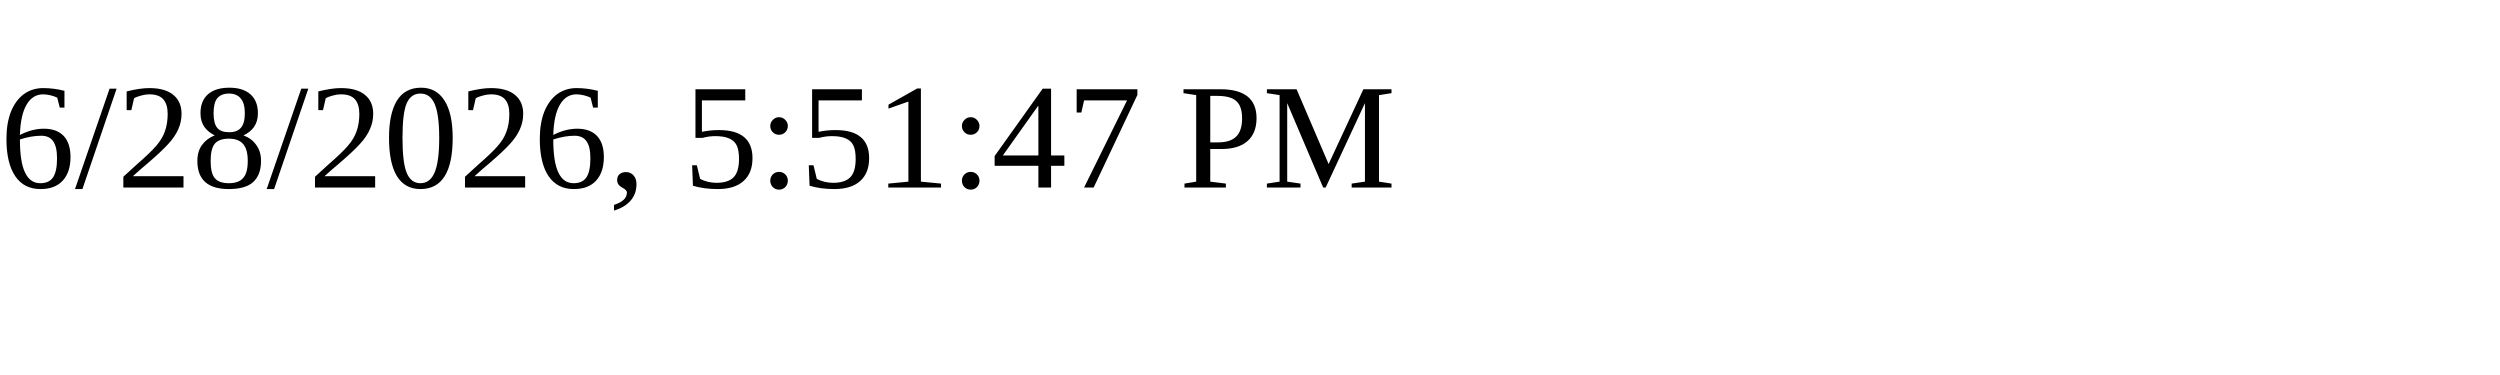
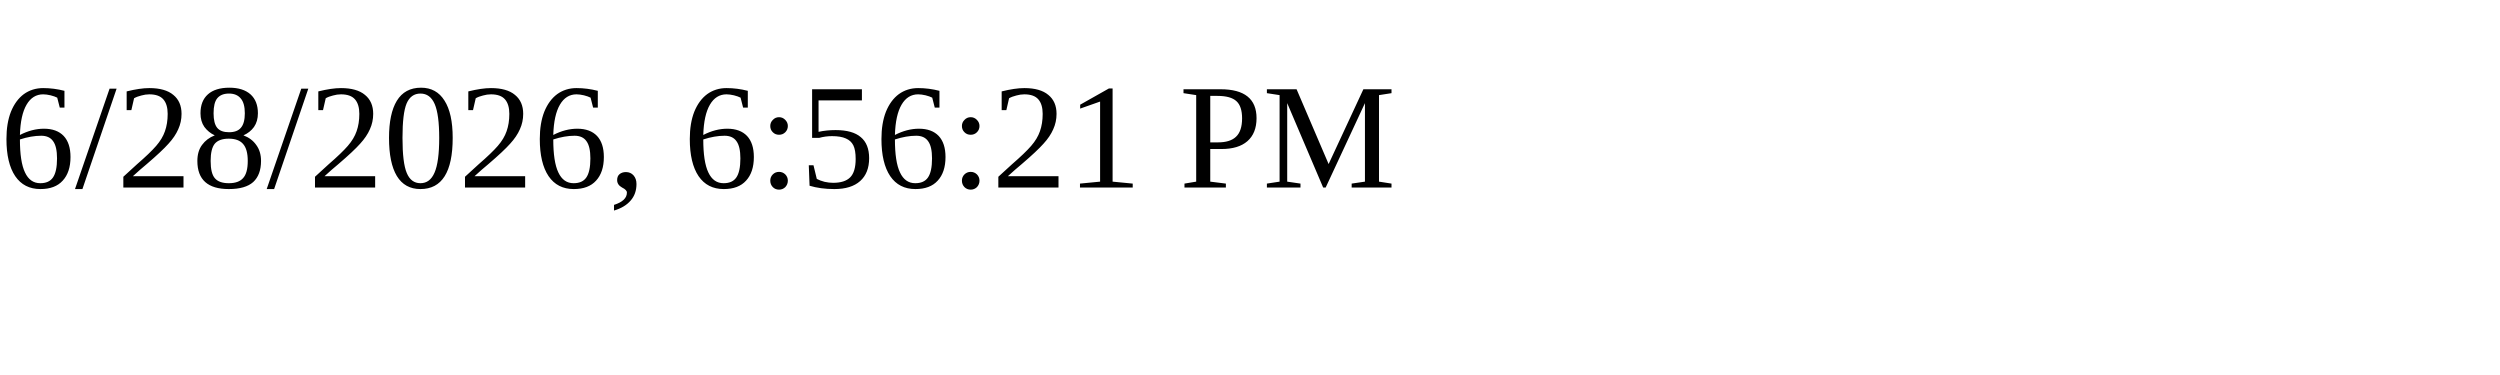
<svg xmlns="http://www.w3.org/2000/svg" height="30" width="200">
-   <text x="0" y="15">6/28/2026, 5:51:47 PM</text>
+   <text x="0" y="15">6/28/2026, 6:56:21 PM</text>
</svg>
